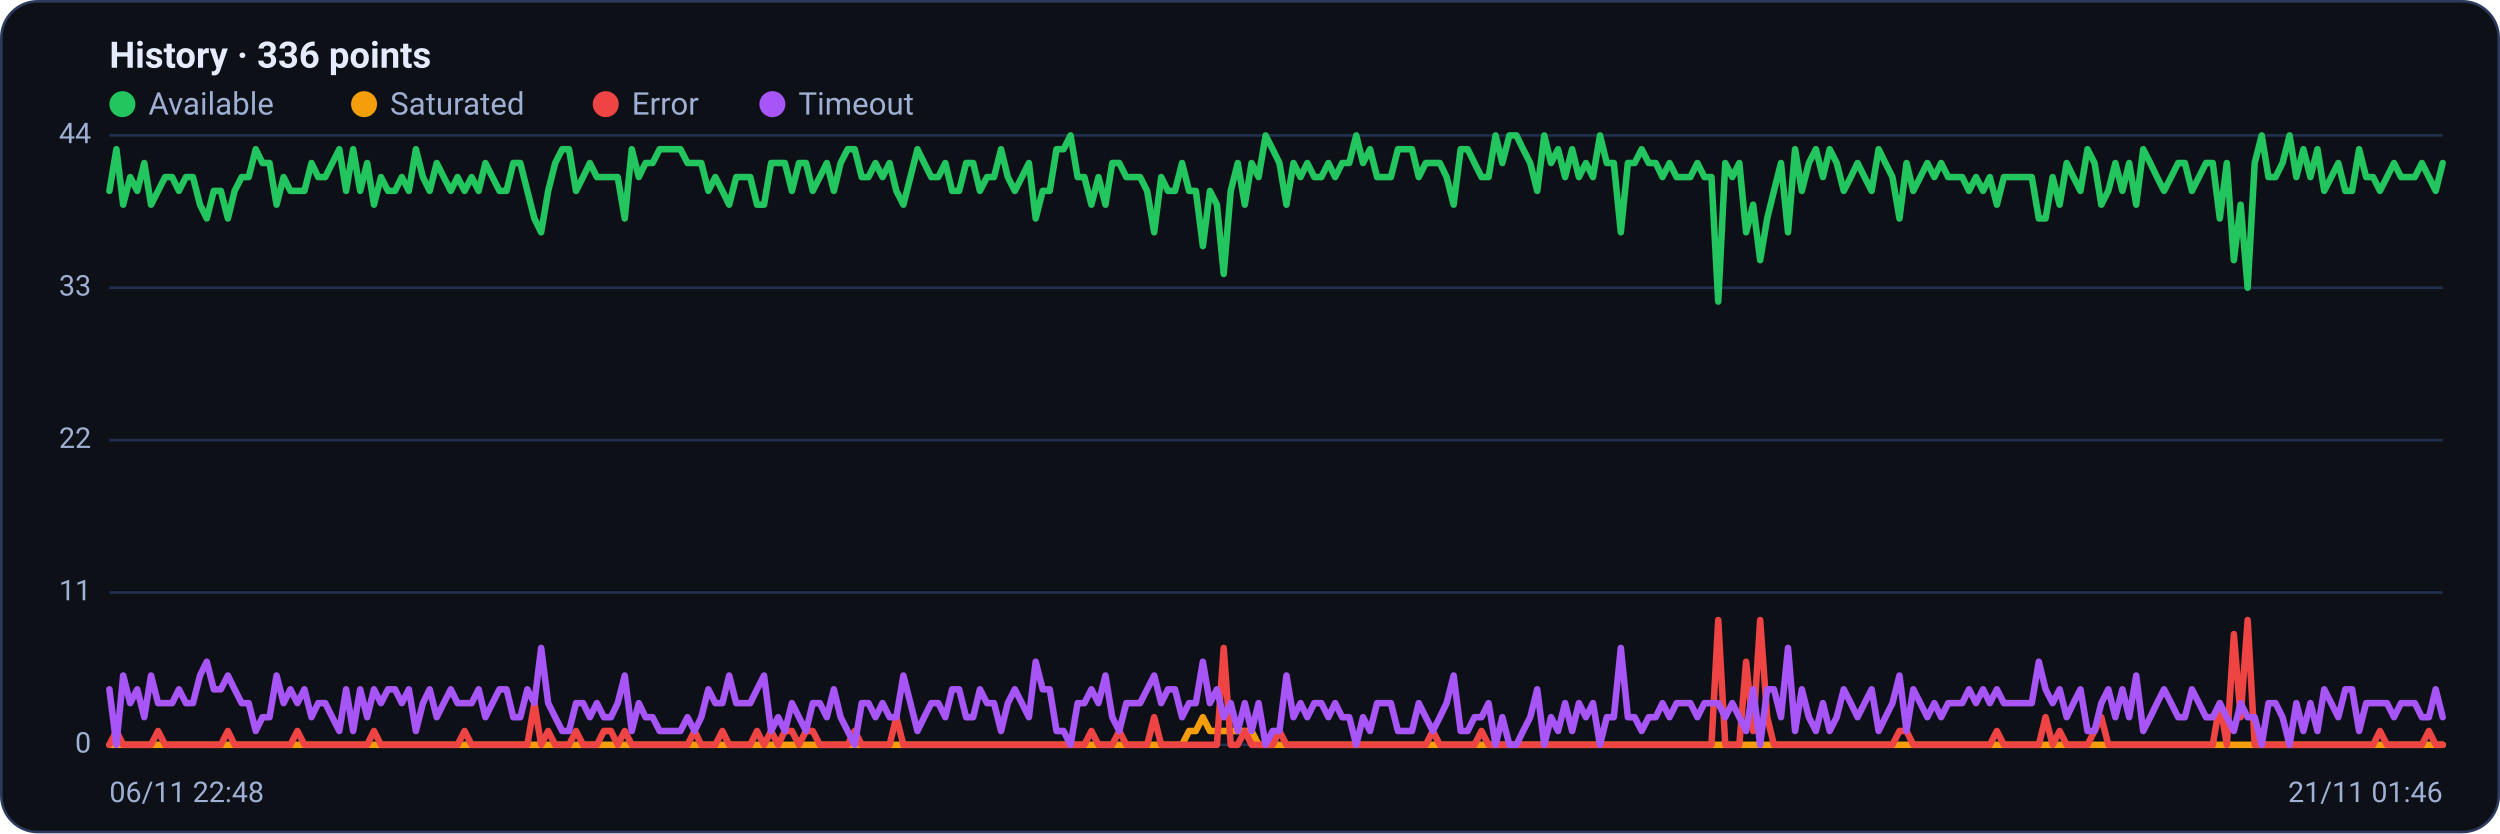
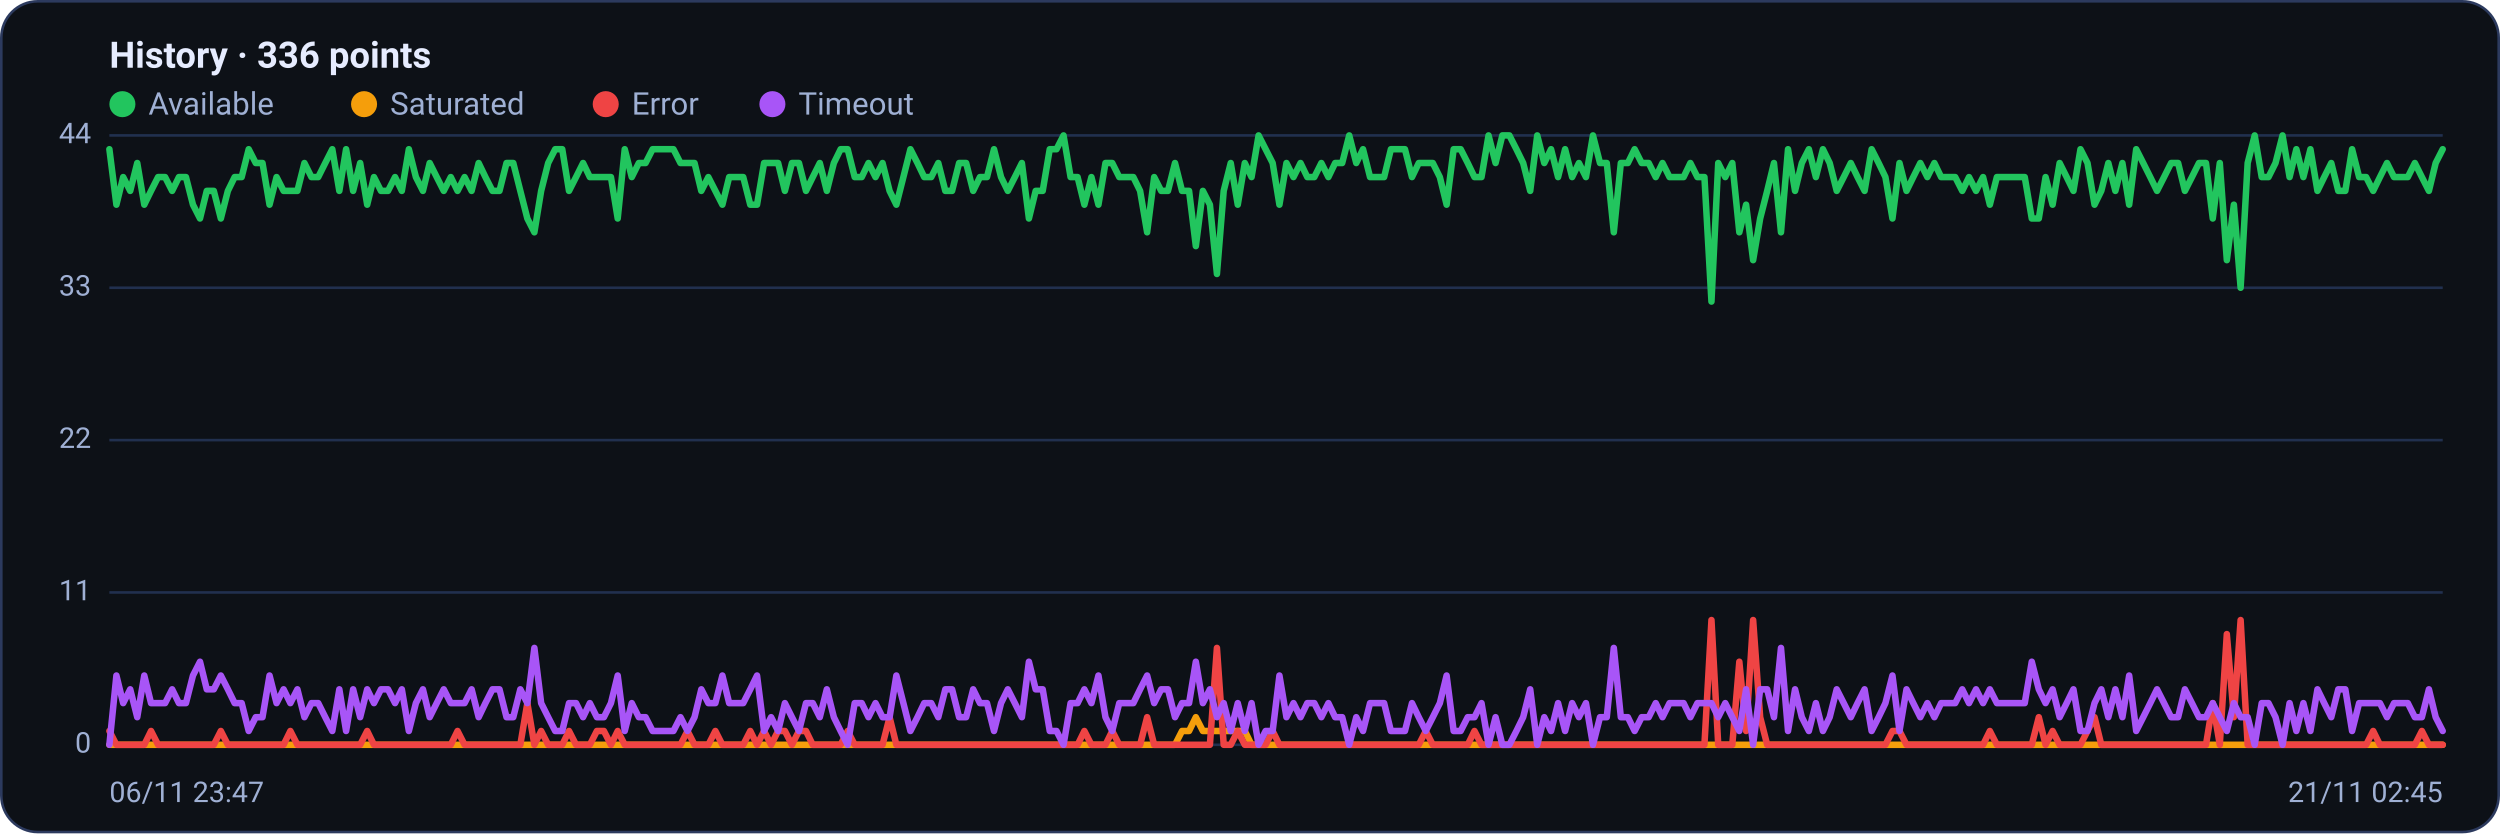
<svg xmlns="http://www.w3.org/2000/svg" viewBox="0 0 960 320" width="960" height="320" font-family="Segoe UI, system-ui, -apple-system, Roboto, Helvetica, Arial, sans-serif" role="img" aria-label="Availability history per region">
  <rect x="0.5" y="0.5" width="959" height="319" rx="14" fill="#0d1117" stroke="#2c3a5e" />
  <text x="42" y="26" font-size="14" font-weight="600" fill="#e6ecff">History · 336 points</text>
  <circle cx="47" cy="40" r="5" fill="#22c55e" />
  <text x="57" y="44" font-size="12" fill="#9fb0d4">Available</text>
  <circle cx="139.8" cy="40" r="5" fill="#f59e0b" />
  <text x="149.8" y="44" font-size="12" fill="#9fb0d4">Saturated</text>
  <circle cx="232.6" cy="40" r="5" fill="#ef4444" />
  <text x="242.6" y="44" font-size="12" fill="#9fb0d4">Error</text>
  <circle cx="296.6" cy="40" r="5" fill="#a855f7" />
  <text x="306.6" y="44" font-size="12" fill="#9fb0d4">Timeout</text>
  <line x1="42" y1="286.0" x2="938" y2="286.0" stroke="#21304f" stroke-width="1" />
  <text x="35" y="289.0" text-anchor="end" font-size="11" fill="#9fb0d4">0</text>
  <line x1="42" y1="227.5" x2="938" y2="227.5" stroke="#21304f" stroke-width="1" />
  <text x="35" y="230.5" text-anchor="end" font-size="11" fill="#9fb0d4">11</text>
  <line x1="42" y1="169.0" x2="938" y2="169.0" stroke="#21304f" stroke-width="1" />
  <text x="35" y="172.0" text-anchor="end" font-size="11" fill="#9fb0d4">22</text>
  <line x1="42" y1="110.5" x2="938" y2="110.5" stroke="#21304f" stroke-width="1" />
  <text x="35" y="113.5" text-anchor="end" font-size="11" fill="#9fb0d4">33</text>
  <line x1="42" y1="52.0" x2="938" y2="52.0" stroke="#21304f" stroke-width="1" />
  <text x="35" y="55.0" text-anchor="end" font-size="11" fill="#9fb0d4">44</text>
-   <polyline fill="none" stroke="#22c55e" stroke-width="2.5" stroke-linejoin="round" stroke-linecap="round" points="42.0,73.3 44.7,57.3 47.3,78.6 50.0,68.0 52.7,73.3 55.4,62.6 58.0,78.6 60.7,73.3 63.4,68.0 66.1,68.0 68.7,73.3 71.4,68.0 74.1,68.0 76.8,78.6 79.4,83.9 82.1,73.3 84.8,73.3 87.5,83.9 90.1,73.3 92.8,68.0 95.5,68.0 98.2,57.3 100.8,62.6 103.5,62.6 106.2,78.6 108.9,68.0 111.5,73.3 114.2,73.3 116.9,73.3 119.6,62.6 122.2,68.0 124.9,68.0 127.6,62.6 130.3,57.3 132.9,73.3 135.6,57.3 138.3,73.3 141.0,62.6 143.6,78.6 146.3,68.0 149.0,73.3 151.7,73.3 154.3,68.0 157.0,73.3 159.7,57.3 162.4,68.0 165.0,73.3 167.7,62.6 170.4,68.0 173.1,73.3 175.7,68.0 178.4,73.3 181.1,68.0 183.8,73.3 186.4,62.6 189.1,68.0 191.8,73.3 194.5,73.3 197.1,62.6 199.8,62.6 202.5,73.3 205.2,83.9 207.8,89.2 210.5,73.3 213.2,62.6 215.9,57.3 218.5,57.3 221.2,73.3 223.9,68.0 226.5,62.6 229.2,68.0 231.9,68.0 234.6,68.0 237.2,68.0 239.9,83.9 242.6,57.3 245.3,68.0 247.9,62.6 250.6,62.6 253.3,57.3 256.0,57.3 258.6,57.3 261.3,57.3 264.0,62.6 266.7,62.6 269.3,62.6 272.0,73.3 274.7,68.0 277.4,73.3 280.0,78.6 282.7,68.0 285.4,68.0 288.1,68.0 290.7,78.6 293.4,78.6 296.1,62.6 298.8,62.6 301.4,62.6 304.1,73.3 306.8,62.6 309.5,62.6 312.1,73.3 314.8,68.0 317.5,62.6 320.2,73.3 322.8,62.6 325.5,57.3 328.2,57.3 330.9,68.0 333.5,68.0 336.2,62.6 338.9,68.0 341.6,62.6 344.2,73.3 346.9,78.6 349.6,68.0 352.3,57.3 354.9,62.6 357.6,68.0 360.3,68.0 363.0,62.6 365.6,73.3 368.3,73.3 371.0,62.6 373.7,62.6 376.3,73.3 379.0,68.0 381.7,68.0 384.4,57.3 387.0,68.0 389.7,73.3 392.4,68.0 395.1,62.6 397.7,83.9 400.4,73.3 403.1,73.3 405.7,57.3 408.4,57.3 411.1,52.0 413.8,68.0 416.4,68.0 419.1,78.6 421.8,68.0 424.5,78.6 427.1,62.6 429.8,62.6 432.5,68.0 435.2,68.0 437.8,68.0 440.5,73.3 443.2,89.2 445.9,68.0 448.5,73.3 451.2,73.3 453.9,62.6 456.6,73.3 459.2,73.3 461.9,94.5 464.6,73.3 467.3,78.6 469.9,105.2 472.6,73.3 475.3,62.6 478.0,78.6 480.6,62.6 483.3,68.0 486.0,52.0 488.7,57.3 491.3,62.6 494.0,78.6 496.7,62.6 499.4,68.0 502.0,62.6 504.7,68.0 507.4,68.0 510.1,62.6 512.7,68.0 515.4,62.6 518.1,62.6 520.8,52.0 523.4,62.6 526.1,57.3 528.8,68.0 531.5,68.0 534.1,68.0 536.8,57.3 539.5,57.3 542.2,57.3 544.8,68.0 547.5,62.6 550.2,62.6 552.9,62.6 555.5,68.0 558.2,78.6 560.9,57.3 563.6,57.3 566.2,62.6 568.9,68.0 571.6,68.0 574.3,52.0 576.9,62.6 579.6,52.0 582.3,52.0 584.9,57.3 587.6,62.6 590.3,73.3 593.0,52.0 595.6,62.6 598.3,57.3 601.0,68.0 603.7,57.3 606.3,68.0 609.0,62.6 611.7,68.0 614.4,52.0 617.0,62.6 619.7,62.6 622.4,89.2 625.1,62.6 627.7,62.6 630.4,57.3 633.1,62.6 635.8,62.6 638.4,68.0 641.1,62.6 643.8,68.0 646.5,68.0 649.1,68.0 651.8,62.6 654.5,68.0 657.2,68.0 659.8,115.8 662.5,62.6 665.2,68.0 667.9,62.6 670.5,89.2 673.2,78.6 675.9,99.9 678.6,83.9 681.2,73.3 683.9,62.6 686.6,89.2 689.3,57.3 691.9,73.3 694.6,62.6 697.3,57.3 700.0,68.0 702.6,57.3 705.3,62.6 708.0,73.3 710.7,68.0 713.3,62.6 716.0,68.0 718.7,73.3 721.4,57.3 724.0,62.6 726.7,68.0 729.4,83.9 732.1,62.6 734.7,73.3 737.4,68.0 740.1,62.6 742.8,68.0 745.4,62.6 748.1,68.0 750.8,68.0 753.5,68.0 756.1,73.3 758.8,68.0 761.5,73.3 764.1,68.0 766.8,78.6 769.5,68.0 772.2,68.0 774.8,68.0 777.5,68.0 780.2,68.0 782.9,83.9 785.5,83.9 788.2,68.0 790.9,78.6 793.6,62.6 796.2,68.0 798.9,73.3 801.6,57.3 804.3,62.6 806.9,78.6 809.6,73.3 812.3,62.6 815.0,73.3 817.6,62.6 820.3,78.6 823.0,57.3 825.7,62.6 828.3,68.0 831.0,73.3 833.7,68.0 836.4,62.6 839.0,62.6 841.7,73.3 844.4,68.0 847.1,62.6 849.7,62.6 852.4,83.9 855.1,62.6 857.8,99.9 860.4,78.6 863.1,110.5 865.8,62.6 868.5,52.0 871.1,68.0 873.8,68.0 876.5,62.6 879.2,52.0 881.8,68.0 884.5,57.3 887.2,68.0 889.9,57.3 892.5,73.3 895.2,68.0 897.9,62.6 900.6,73.3 903.2,73.3 905.9,57.3 908.6,68.0 911.3,68.0 913.9,73.3 916.6,68.0 919.3,62.6 922.0,68.0 924.6,68.0 927.3,68.0 930.0,62.6 932.7,68.0 935.3,73.3 938.0,62.6" />
-   <polyline fill="none" stroke="#f59e0b" stroke-width="2.5" stroke-linejoin="round" stroke-linecap="round" points="42.0,286.0 44.7,286.0 47.3,286.0 50.0,286.0 52.7,286.0 55.4,286.0 58.0,286.0 60.7,286.0 63.4,286.0 66.1,286.0 68.7,286.0 71.4,286.0 74.1,286.0 76.8,286.0 79.4,286.0 82.1,286.0 84.8,286.0 87.5,286.0 90.1,286.0 92.8,286.0 95.5,286.0 98.2,286.0 100.8,286.0 103.5,286.0 106.2,286.0 108.9,286.0 111.5,286.0 114.2,286.0 116.9,286.0 119.6,286.0 122.2,286.0 124.9,286.0 127.6,286.0 130.3,286.0 132.9,286.0 135.6,286.0 138.3,286.0 141.0,286.0 143.6,286.0 146.3,286.0 149.0,286.0 151.7,286.0 154.3,286.0 157.0,286.0 159.7,286.0 162.4,286.0 165.0,286.0 167.7,286.0 170.4,286.0 173.1,286.0 175.7,286.0 178.4,286.0 181.1,286.0 183.8,286.0 186.4,286.0 189.1,286.0 191.8,286.0 194.5,286.0 197.1,286.0 199.8,286.0 202.5,286.0 205.2,286.0 207.8,286.0 210.5,286.0 213.2,286.0 215.9,286.0 218.5,286.0 221.2,286.0 223.9,286.0 226.5,286.0 229.2,286.0 231.9,286.0 234.6,286.0 237.2,286.0 239.9,286.0 242.6,286.0 245.3,286.0 247.9,286.0 250.6,286.0 253.3,286.0 256.0,286.0 258.6,286.0 261.3,286.0 264.0,286.0 266.7,286.0 269.3,286.0 272.0,286.0 274.7,286.0 277.4,286.0 280.0,286.0 282.7,286.0 285.4,286.0 288.1,286.0 290.7,286.0 293.4,286.0 296.1,286.0 298.8,286.0 301.4,286.0 304.1,286.0 306.8,286.0 309.5,286.0 312.1,286.0 314.8,286.0 317.5,286.0 320.2,286.0 322.8,286.0 325.5,286.0 328.2,286.0 330.9,286.0 333.5,286.0 336.2,286.0 338.9,286.0 341.6,286.0 344.2,286.0 346.9,286.0 349.6,286.0 352.3,286.0 354.9,286.0 357.6,286.0 360.3,286.0 363.0,286.0 365.6,286.0 368.3,286.0 371.0,286.0 373.7,286.0 376.3,286.0 379.0,286.0 381.7,286.0 384.4,286.0 387.0,286.0 389.7,286.0 392.4,286.0 395.1,286.0 397.7,286.0 400.4,286.0 403.1,286.0 405.7,286.0 408.4,286.0 411.1,286.0 413.8,286.0 416.4,286.0 419.1,286.0 421.8,286.0 424.5,286.0 427.1,286.0 429.8,286.0 432.5,286.0 435.2,286.0 437.8,286.0 440.5,286.0 443.2,286.0 445.9,286.0 448.5,286.0 451.2,286.0 453.9,286.0 456.6,280.7 459.2,280.7 461.9,275.4 464.6,280.7 467.3,280.7 469.9,280.7 472.6,280.7 475.3,280.7 478.0,280.7 480.6,280.7 483.3,286.0 486.0,286.0 488.7,286.0 491.3,286.0 494.0,286.0 496.7,286.0 499.4,286.0 502.0,286.0 504.7,286.0 507.4,286.0 510.1,286.0 512.7,286.0 515.4,286.0 518.1,286.0 520.8,286.0 523.4,286.0 526.1,286.0 528.8,286.0 531.5,286.0 534.1,286.0 536.8,286.0 539.5,286.0 542.2,286.0 544.8,286.0 547.5,286.0 550.2,286.0 552.9,286.0 555.5,286.0 558.2,286.0 560.9,286.0 563.6,286.0 566.2,286.0 568.9,286.0 571.6,286.0 574.3,286.0 576.9,286.0 579.6,286.0 582.3,286.0 584.9,286.0 587.6,286.0 590.3,286.0 593.0,286.0 595.6,286.0 598.3,286.0 601.0,286.0 603.7,286.0 606.3,286.0 609.0,286.0 611.7,286.0 614.4,286.0 617.0,286.0 619.7,286.0 622.4,286.0 625.1,286.0 627.7,286.0 630.4,286.0 633.1,286.0 635.8,286.0 638.4,286.0 641.1,286.0 643.8,286.0 646.5,286.0 649.1,286.0 651.8,286.0 654.5,286.0 657.2,286.0 659.8,286.0 662.5,286.0 665.2,286.0 667.9,286.0 670.5,286.0 673.2,286.0 675.9,286.0 678.6,286.0 681.2,286.0 683.9,286.0 686.6,286.0 689.3,286.0 691.9,286.0 694.6,286.0 697.3,286.0 700.0,286.0 702.6,286.0 705.3,286.0 708.0,286.0 710.7,286.0 713.3,286.0 716.0,286.0 718.7,286.0 721.4,286.0 724.0,286.0 726.7,286.0 729.4,286.0 732.1,286.0 734.7,286.0 737.4,286.0 740.1,286.0 742.8,286.0 745.4,286.0 748.1,286.0 750.8,286.0 753.5,286.0 756.1,286.0 758.8,286.0 761.5,286.0 764.1,286.0 766.8,286.0 769.5,286.0 772.2,286.0 774.8,286.0 777.5,286.0 780.2,286.0 782.9,286.0 785.5,286.0 788.2,286.0 790.9,286.0 793.6,286.0 796.2,286.0 798.9,286.0 801.6,286.0 804.3,286.0 806.9,286.0 809.6,286.0 812.3,286.0 815.0,286.0 817.6,286.0 820.3,286.0 823.0,286.0 825.7,286.0 828.3,286.0 831.0,286.0 833.7,286.0 836.4,286.0 839.0,286.0 841.7,286.0 844.4,286.0 847.1,286.0 849.7,286.0 852.4,286.0 855.1,286.0 857.8,286.0 860.4,286.0 863.1,286.0 865.8,286.0 868.5,286.0 871.1,286.0 873.8,286.0 876.5,286.0 879.2,286.0 881.8,286.0 884.5,286.0 887.2,286.0 889.9,286.0 892.5,286.0 895.2,286.0 897.9,286.0 900.6,286.0 903.2,286.0 905.9,286.0 908.6,286.0 911.3,286.0 913.9,286.0 916.6,286.0 919.3,286.0 922.0,286.0 924.6,286.0 927.3,286.0 930.0,286.0 932.7,286.0 935.3,286.0 938.0,286.0" />
-   <polyline fill="none" stroke="#ef4444" stroke-width="2.5" stroke-linejoin="round" stroke-linecap="round" points="42.0,286.0 44.7,280.7 47.3,286.0 50.0,286.0 52.7,286.0 55.4,286.0 58.0,286.0 60.7,280.7 63.4,286.0 66.1,286.0 68.7,286.0 71.4,286.0 74.1,286.0 76.8,286.0 79.4,286.0 82.1,286.0 84.8,286.0 87.5,280.7 90.1,286.0 92.8,286.0 95.5,286.0 98.2,286.0 100.8,286.0 103.5,286.0 106.2,286.0 108.9,286.0 111.5,286.0 114.2,280.7 116.9,286.0 119.6,286.0 122.2,286.0 124.9,286.0 127.6,286.0 130.3,286.0 132.9,286.0 135.6,286.0 138.3,286.0 141.0,286.0 143.6,280.7 146.3,286.0 149.0,286.0 151.7,286.0 154.3,286.0 157.0,286.0 159.7,286.0 162.4,286.0 165.0,286.0 167.7,286.0 170.4,286.0 173.1,286.0 175.7,286.0 178.4,280.7 181.1,286.0 183.8,286.0 186.4,286.0 189.1,286.0 191.8,286.0 194.5,286.0 197.1,286.0 199.8,286.0 202.5,286.0 205.2,270.0 207.8,286.0 210.5,280.7 213.2,286.0 215.9,286.0 218.5,286.0 221.2,280.7 223.9,286.0 226.5,286.0 229.2,286.0 231.9,280.7 234.6,280.7 237.2,286.0 239.9,280.7 242.6,286.0 245.3,286.0 247.9,286.0 250.6,286.0 253.3,286.0 256.0,286.0 258.6,286.0 261.3,286.0 264.0,286.0 266.7,280.7 269.3,286.0 272.0,286.0 274.7,286.0 277.4,280.7 280.0,286.0 282.7,286.0 285.4,286.0 288.1,286.0 290.7,280.7 293.4,286.0 296.1,280.7 298.8,286.0 301.4,280.7 304.1,280.7 306.8,286.0 309.5,280.7 312.1,280.7 314.8,286.0 317.5,286.0 320.2,286.0 322.8,286.0 325.5,286.0 328.2,280.7 330.9,286.0 333.5,286.0 336.2,286.0 338.9,286.0 341.6,286.0 344.2,275.4 346.9,286.0 349.6,286.0 352.3,286.0 354.9,286.0 357.6,286.0 360.3,286.0 363.0,286.0 365.6,286.0 368.3,286.0 371.0,286.0 373.7,286.0 376.3,286.0 379.0,286.0 381.7,286.0 384.4,286.0 387.0,286.0 389.7,286.0 392.4,286.0 395.1,286.0 397.7,286.0 400.4,286.0 403.1,286.0 405.7,286.0 408.4,286.0 411.1,286.0 413.8,286.0 416.4,286.0 419.1,280.7 421.8,286.0 424.5,286.0 427.1,286.0 429.8,280.7 432.5,286.0 435.2,286.0 437.8,286.0 440.5,286.0 443.2,275.4 445.9,286.0 448.5,286.0 451.2,286.0 453.9,286.0 456.6,286.0 459.2,286.0 461.9,286.0 464.6,286.0 467.3,286.0 469.9,248.8 472.6,286.0 475.3,286.0 478.0,280.7 480.6,286.0 483.3,286.0 486.0,286.0 488.7,286.0 491.3,280.7 494.0,286.0 496.7,286.0 499.4,286.0 502.0,286.0 504.7,286.0 507.4,286.0 510.1,286.0 512.7,286.0 515.4,286.0 518.1,286.0 520.8,286.0 523.4,286.0 526.1,286.0 528.8,286.0 531.5,286.0 534.1,286.0 536.8,286.0 539.5,286.0 542.2,286.0 544.8,286.0 547.5,286.0 550.2,280.7 552.9,286.0 555.5,286.0 558.2,286.0 560.9,286.0 563.6,286.0 566.2,286.0 568.9,280.7 571.6,286.0 574.3,286.0 576.9,286.0 579.6,286.0 582.3,286.0 584.9,286.0 587.6,286.0 590.3,286.0 593.0,286.0 595.6,286.0 598.3,286.0 601.0,286.0 603.7,286.0 606.3,286.0 609.0,286.0 611.7,286.0 614.4,286.0 617.0,286.0 619.7,286.0 622.4,286.0 625.1,286.0 627.7,286.0 630.4,286.0 633.1,286.0 635.8,286.0 638.4,286.0 641.1,286.0 643.8,286.0 646.5,286.0 649.1,286.0 651.8,286.0 654.5,286.0 657.2,286.0 659.8,238.1 662.5,286.0 665.2,286.0 667.9,286.0 670.5,254.1 673.2,280.7 675.9,238.1 678.6,275.4 681.2,286.0 683.9,286.0 686.6,286.0 689.3,286.0 691.9,286.0 694.6,286.0 697.3,286.0 700.0,286.0 702.6,286.0 705.3,286.0 708.0,286.0 710.7,286.0 713.3,286.0 716.0,286.0 718.7,286.0 721.4,286.0 724.0,286.0 726.7,286.0 729.4,280.7 732.1,280.7 734.7,286.0 737.4,286.0 740.1,286.0 742.8,286.0 745.4,286.0 748.1,286.0 750.8,286.0 753.5,286.0 756.1,286.0 758.8,286.0 761.5,286.0 764.1,286.0 766.8,280.7 769.5,286.0 772.2,286.0 774.8,286.0 777.5,286.0 780.2,286.0 782.9,286.0 785.5,275.4 788.2,286.0 790.9,280.7 793.6,286.0 796.2,286.0 798.9,286.0 801.6,286.0 804.3,280.7 806.9,275.4 809.6,286.0 812.3,286.0 815.0,286.0 817.6,286.0 820.3,286.0 823.0,286.0 825.7,286.0 828.3,286.0 831.0,286.0 833.7,286.0 836.4,286.0 839.0,286.0 841.7,286.0 844.4,286.0 847.1,286.0 849.7,286.0 852.4,270.0 855.1,286.0 857.8,243.5 860.4,275.4 863.1,238.1 865.8,286.0 868.5,286.0 871.1,286.0 873.8,286.0 876.5,286.0 879.2,286.0 881.8,286.0 884.5,286.0 887.2,286.0 889.9,286.0 892.5,286.0 895.2,286.0 897.9,286.0 900.6,286.0 903.2,286.0 905.9,286.0 908.6,286.0 911.3,286.0 913.9,280.7 916.6,286.0 919.3,286.0 922.0,286.0 924.6,286.0 927.3,286.0 930.0,286.0 932.7,280.7 935.3,286.0 938.0,286.0" />
-   <polyline fill="none" stroke="#a855f7" stroke-width="2.5" stroke-linejoin="round" stroke-linecap="round" points="42.0,264.7 44.7,286.0 47.3,259.4 50.0,270.0 52.7,264.7 55.4,275.4 58.0,259.4 60.7,270.0 63.4,270.0 66.1,270.0 68.7,264.7 71.4,270.0 74.1,270.0 76.8,259.4 79.4,254.1 82.1,264.7 84.8,264.7 87.5,259.4 90.1,264.7 92.8,270.0 95.5,270.0 98.2,280.7 100.8,275.4 103.5,275.4 106.2,259.4 108.9,270.0 111.5,264.7 114.2,270.0 116.9,264.7 119.6,275.4 122.2,270.0 124.9,270.0 127.6,275.4 130.3,280.7 132.9,264.7 135.6,280.7 138.3,264.7 141.0,275.4 143.6,264.7 146.3,270.0 149.0,264.7 151.7,264.7 154.3,270.0 157.0,264.7 159.7,280.7 162.4,270.0 165.0,264.7 167.7,275.4 170.4,270.0 173.1,264.7 175.7,270.0 178.4,270.0 181.1,270.0 183.8,264.7 186.4,275.4 189.1,270.0 191.8,264.7 194.5,264.7 197.1,275.4 199.8,275.4 202.5,264.7 205.2,270.0 207.8,248.8 210.5,270.0 213.2,275.4 215.9,280.7 218.5,280.7 221.2,270.0 223.9,270.0 226.5,275.4 229.2,270.0 231.9,275.4 234.6,275.4 237.2,270.0 239.9,259.4 242.6,280.7 245.3,270.0 247.9,275.4 250.6,275.4 253.3,280.7 256.0,280.7 258.6,280.7 261.3,280.7 264.0,275.4 266.7,280.7 269.3,275.4 272.0,264.7 274.7,270.0 277.4,270.0 280.0,259.4 282.7,270.0 285.4,270.0 288.1,270.0 290.7,264.7 293.4,259.4 296.1,280.7 298.8,275.4 301.4,280.7 304.1,270.0 306.8,275.4 309.5,280.7 312.1,270.0 314.8,270.0 317.5,275.4 320.2,264.7 322.8,275.4 325.5,280.7 328.2,286.0 330.9,270.0 333.5,270.0 336.2,275.4 338.9,270.0 341.6,275.4 344.2,275.4 346.9,259.4 349.6,270.0 352.3,280.7 354.9,275.4 357.6,270.0 360.3,270.0 363.0,275.4 365.6,264.7 368.3,264.7 371.0,275.4 373.7,275.4 376.3,264.7 379.0,270.0 381.7,270.0 384.4,280.7 387.0,270.0 389.7,264.7 392.4,270.0 395.1,275.4 397.7,254.1 400.4,264.7 403.1,264.7 405.7,280.7 408.4,280.7 411.1,286.0 413.8,270.0 416.4,270.0 419.1,264.7 421.8,270.0 424.5,259.4 427.1,275.4 429.8,280.7 432.5,270.0 435.2,270.0 437.8,270.0 440.5,264.7 443.2,259.4 445.9,270.0 448.5,264.7 451.2,264.7 453.9,275.4 456.6,270.0 459.2,270.0 461.9,254.1 464.6,270.0 467.3,264.7 469.9,275.4 472.6,270.0 475.3,280.7 478.0,270.0 480.6,280.7 483.3,270.0 486.0,286.0 488.7,280.7 491.3,280.7 494.0,259.4 496.7,275.4 499.4,270.0 502.0,275.4 504.7,270.0 507.4,270.0 510.1,275.4 512.7,270.0 515.4,275.4 518.1,275.4 520.8,286.0 523.4,275.4 526.1,280.7 528.8,270.0 531.5,270.0 534.1,270.0 536.8,280.7 539.5,280.7 542.2,280.7 544.8,270.0 547.5,275.4 550.2,280.7 552.9,275.4 555.5,270.0 558.2,259.4 560.9,280.7 563.6,280.7 566.2,275.4 568.9,275.4 571.6,270.0 574.3,286.0 576.9,275.4 579.6,286.0 582.3,286.0 584.9,280.7 587.6,275.4 590.3,264.7 593.0,286.0 595.6,275.4 598.3,280.7 601.0,270.0 603.7,280.7 606.3,270.0 609.0,275.4 611.7,270.0 614.4,286.0 617.0,275.4 619.7,275.4 622.4,248.8 625.1,275.4 627.7,275.4 630.4,280.7 633.1,275.4 635.8,275.4 638.4,270.0 641.1,275.4 643.8,270.0 646.5,270.0 649.1,270.0 651.8,275.4 654.5,270.0 657.2,270.0 659.8,270.0 662.5,275.4 665.2,270.0 667.9,275.4 670.5,280.7 673.2,264.7 675.9,286.0 678.6,264.7 681.2,264.7 683.9,275.4 686.6,248.8 689.3,280.7 691.9,264.7 694.6,275.4 697.3,280.7 700.0,270.0 702.6,280.7 705.3,275.4 708.0,264.7 710.7,270.0 713.3,275.4 716.0,270.0 718.7,264.7 721.4,280.7 724.0,275.4 726.7,270.0 729.4,259.4 732.1,280.7 734.7,264.7 737.4,270.0 740.1,275.4 742.8,270.0 745.4,275.4 748.1,270.0 750.8,270.0 753.5,270.0 756.1,264.7 758.8,270.0 761.5,264.7 764.1,270.0 766.8,264.7 769.5,270.0 772.2,270.0 774.8,270.0 777.5,270.0 780.2,270.0 782.9,254.1 785.5,264.7 788.2,270.0 790.9,264.7 793.6,275.4 796.2,270.0 798.9,264.7 801.6,280.7 804.3,280.7 806.9,270.0 809.6,264.7 812.3,275.4 815.0,264.7 817.6,275.4 820.3,259.4 823.0,280.7 825.7,275.4 828.3,270.0 831.0,264.7 833.7,270.0 836.4,275.4 839.0,275.4 841.7,264.7 844.4,270.0 847.1,275.4 849.7,275.4 852.4,270.0 855.1,275.4 857.8,280.7 860.4,270.0 863.1,275.4 865.8,275.4 868.5,286.0 871.1,270.0 873.8,270.0 876.5,275.4 879.2,286.0 881.8,270.0 884.5,280.7 887.2,270.0 889.9,280.7 892.5,264.7 895.2,270.0 897.9,275.4 900.6,264.7 903.2,264.7 905.9,280.7 908.6,270.0 911.3,270.0 913.9,270.0 916.6,270.0 919.3,275.4 922.0,270.0 924.6,270.0 927.3,270.0 930.0,275.4 932.7,275.4 935.3,264.7 938.0,275.4" />
-   <text x="42" y="308" font-size="11" fill="#9fb0d4">06/11 22:48</text>
-   <text x="938" y="308" text-anchor="end" font-size="11" fill="#9fb0d4">21/11 01:46</text>
+   <polyline fill="none" stroke="#22c55e" stroke-width="2.5" stroke-linejoin="round" stroke-linecap="round" points="42.0,57.3 44.7,78.6 47.3,68.0 50.0,73.3 52.7,62.6 55.4,78.6 58.0,73.3 60.7,68.0 63.4,68.0 66.1,73.3 68.7,68.0 71.4,68.0 74.1,78.6 76.8,83.9 79.4,73.3 82.1,73.3 84.8,83.9 87.5,73.3 90.1,68.0 92.8,68.0 95.5,57.3 98.2,62.6 100.8,62.6 103.5,78.6 106.2,68.0 108.9,73.3 111.5,73.3 114.2,73.3 116.9,62.6 119.6,68.0 122.2,68.0 124.9,62.6 127.6,57.3 130.3,73.3 132.9,57.3 135.6,73.3 138.3,62.6 141.0,78.6 143.6,68.0 146.3,73.3 149.0,73.3 151.7,68.0 154.3,73.3 157.0,57.3 159.7,68.0 162.4,73.3 165.0,62.6 167.7,68.0 170.4,73.3 173.1,68.0 175.7,73.3 178.4,68.0 181.1,73.3 183.8,62.6 186.4,68.0 189.1,73.3 191.8,73.3 194.5,62.6 197.1,62.6 199.8,73.3 202.5,83.9 205.2,89.2 207.8,73.3 210.5,62.6 213.2,57.3 215.9,57.3 218.5,73.3 221.2,68.0 223.9,62.6 226.5,68.0 229.2,68.0 231.9,68.0 234.6,68.0 237.2,83.9 239.9,57.3 242.6,68.0 245.3,62.6 247.9,62.6 250.6,57.3 253.3,57.3 256.0,57.3 258.6,57.3 261.3,62.6 264.0,62.6 266.7,62.6 269.3,73.3 272.0,68.0 274.7,73.3 277.4,78.6 280.0,68.0 282.7,68.0 285.4,68.0 288.1,78.6 290.7,78.6 293.4,62.6 296.1,62.6 298.8,62.6 301.4,73.3 304.1,62.6 306.8,62.6 309.5,73.3 312.1,68.0 314.8,62.6 317.5,73.3 320.2,62.6 322.8,57.3 325.5,57.3 328.2,68.0 330.9,68.0 333.5,62.6 336.2,68.0 338.9,62.6 341.6,73.3 344.2,78.6 346.9,68.0 349.6,57.3 352.3,62.6 354.9,68.0 357.6,68.0 360.3,62.6 363.0,73.3 365.6,73.3 368.3,62.6 371.0,62.6 373.7,73.3 376.3,68.0 379.0,68.0 381.7,57.3 384.4,68.0 387.0,73.3 389.7,68.0 392.4,62.6 395.1,83.9 397.7,73.3 400.4,73.3 403.1,57.3 405.7,57.3 408.4,52.0 411.1,68.0 413.8,68.0 416.4,78.6 419.1,68.0 421.8,78.6 424.5,62.6 427.1,62.6 429.8,68.0 432.5,68.0 435.2,68.0 437.8,73.3 440.5,89.2 443.2,68.0 445.9,73.3 448.5,73.3 451.2,62.6 453.9,73.3 456.6,73.3 459.2,94.5 461.9,73.3 464.6,78.6 467.3,105.2 469.9,73.3 472.6,62.6 475.3,78.6 478.0,62.6 480.6,68.0 483.3,52.0 486.0,57.3 488.7,62.6 491.3,78.6 494.0,62.6 496.7,68.0 499.4,62.6 502.0,68.0 504.7,68.0 507.4,62.6 510.1,68.0 512.7,62.6 515.4,62.6 518.1,52.0 520.8,62.6 523.4,57.3 526.1,68.0 528.8,68.0 531.5,68.0 534.1,57.3 536.8,57.3 539.5,57.3 542.2,68.0 544.8,62.6 547.5,62.6 550.2,62.6 552.9,68.0 555.5,78.6 558.2,57.3 560.9,57.3 563.6,62.6 566.2,68.0 568.9,68.0 571.6,52.0 574.3,62.6 576.9,52.0 579.6,52.0 582.3,57.3 584.9,62.6 587.6,73.3 590.3,52.0 593.0,62.6 595.6,57.3 598.3,68.0 601.0,57.3 603.7,68.0 606.3,62.6 609.0,68.0 611.7,52.0 614.4,62.6 617.0,62.6 619.7,89.2 622.4,62.6 625.1,62.6 627.7,57.3 630.4,62.6 633.1,62.6 635.8,68.0 638.4,62.6 641.1,68.0 643.8,68.0 646.5,68.0 649.1,62.6 651.8,68.0 654.5,68.0 657.2,115.8 659.8,62.6 662.5,68.0 665.2,62.6 667.9,89.2 670.5,78.6 673.2,99.9 675.9,83.9 678.6,73.3 681.2,62.6 683.9,89.2 686.6,57.3 689.3,73.3 691.9,62.6 694.6,57.3 697.3,68.0 700.0,57.3 702.6,62.6 705.3,73.3 708.0,68.0 710.7,62.6 713.3,68.0 716.0,73.3 718.7,57.3 721.4,62.6 724.0,68.0 726.7,83.9 729.4,62.6 732.1,73.3 734.7,68.0 737.4,62.6 740.1,68.0 742.8,62.6 745.4,68.0 748.1,68.0 750.8,68.0 753.5,73.3 756.1,68.0 758.8,73.3 761.5,68.0 764.1,78.6 766.8,68.0 769.5,68.0 772.2,68.0 774.8,68.0 777.5,68.0 780.2,83.9 782.9,83.9 785.5,68.0 788.2,78.6 790.9,62.6 793.6,68.0 796.2,73.3 798.9,57.3 801.6,62.6 804.3,78.6 806.9,73.3 809.6,62.6 812.3,73.3 815.0,62.6 817.6,78.6 820.3,57.3 823.0,62.6 825.7,68.0 828.3,73.3 831.0,68.0 833.7,62.6 836.4,62.6 839.0,73.3 841.7,68.0 844.4,62.6 847.1,62.6 849.7,83.9 852.4,62.6 855.1,99.9 857.8,78.6 860.4,110.5 863.1,62.6 865.8,52.0 868.5,68.0 871.1,68.0 873.8,62.6 876.5,52.0 879.2,68.0 881.8,57.3 884.5,68.0 887.2,57.3 889.9,73.3 892.5,68.0 895.2,62.6 897.9,73.3 900.6,73.3 903.2,57.3 905.9,68.0 908.6,68.0 911.3,73.3 913.9,68.0 916.6,62.6 919.3,68.0 922.0,68.0 924.6,68.0 927.3,62.6 930.0,68.0 932.7,73.3 935.3,62.6 938.0,57.3" />
+   <polyline fill="none" stroke="#f59e0b" stroke-width="2.5" stroke-linejoin="round" stroke-linecap="round" points="42.0,286.0 44.7,286.0 47.3,286.0 50.0,286.0 52.7,286.0 55.4,286.0 58.0,286.0 60.7,286.0 63.4,286.0 66.1,286.0 68.7,286.0 71.4,286.0 74.1,286.0 76.8,286.0 79.4,286.0 82.1,286.0 84.8,286.0 87.5,286.0 90.1,286.0 92.8,286.0 95.5,286.0 98.2,286.0 100.8,286.0 103.5,286.0 106.2,286.0 108.9,286.0 111.5,286.0 114.2,286.0 116.9,286.0 119.6,286.0 122.2,286.0 124.9,286.0 127.6,286.0 130.3,286.0 132.9,286.0 135.6,286.0 138.3,286.0 141.0,286.0 143.6,286.0 146.3,286.0 149.0,286.0 151.7,286.0 154.3,286.0 157.0,286.0 159.7,286.0 162.4,286.0 165.0,286.0 167.7,286.0 170.4,286.0 173.1,286.0 175.7,286.0 178.4,286.0 181.1,286.0 183.8,286.0 186.4,286.0 189.1,286.0 191.8,286.0 194.5,286.0 197.1,286.0 199.8,286.0 202.5,286.0 205.2,286.0 207.8,286.0 210.5,286.0 213.2,286.0 215.9,286.0 218.5,286.0 221.2,286.0 223.9,286.0 226.5,286.0 229.2,286.0 231.9,286.0 234.6,286.0 237.2,286.0 239.9,286.0 242.6,286.0 245.3,286.0 247.9,286.0 250.6,286.0 253.3,286.0 256.0,286.0 258.6,286.0 261.3,286.0 264.0,286.0 266.7,286.0 269.3,286.0 272.0,286.0 274.7,286.0 277.4,286.0 280.0,286.0 282.7,286.0 285.4,286.0 288.1,286.0 290.7,286.0 293.4,286.0 296.1,286.0 298.8,286.0 301.4,286.0 304.1,286.0 306.8,286.0 309.5,286.0 312.1,286.0 314.8,286.0 317.5,286.0 320.2,286.0 322.8,286.0 325.5,286.0 328.2,286.0 330.9,286.0 333.5,286.0 336.2,286.0 338.9,286.0 341.6,286.0 344.2,286.0 346.9,286.0 349.6,286.0 352.3,286.0 354.9,286.0 357.6,286.0 360.3,286.0 363.0,286.0 365.6,286.0 368.3,286.0 371.0,286.0 373.7,286.0 376.3,286.0 379.0,286.0 381.7,286.0 384.4,286.0 387.0,286.0 389.7,286.0 392.4,286.0 395.1,286.0 397.7,286.0 400.4,286.0 403.1,286.0 405.7,286.0 408.4,286.0 411.1,286.0 413.8,286.0 416.4,286.0 419.1,286.0 421.8,286.0 424.5,286.0 427.1,286.0 429.8,286.0 432.5,286.0 435.2,286.0 437.8,286.0 440.5,286.0 443.2,286.0 445.9,286.0 448.5,286.0 451.2,286.0 453.9,280.7 456.6,280.7 459.2,275.4 461.9,280.7 464.6,280.7 467.3,280.7 469.9,280.7 472.6,280.7 475.3,280.7 478.0,280.7 480.6,286.0 483.3,286.0 486.0,286.0 488.7,286.0 491.3,286.0 494.0,286.0 496.7,286.0 499.4,286.0 502.0,286.0 504.7,286.0 507.4,286.0 510.1,286.0 512.7,286.0 515.4,286.0 518.1,286.0 520.8,286.0 523.4,286.0 526.1,286.0 528.8,286.0 531.5,286.0 534.1,286.0 536.8,286.0 539.5,286.0 542.2,286.0 544.8,286.0 547.5,286.0 550.2,286.0 552.9,286.0 555.5,286.0 558.2,286.0 560.9,286.0 563.6,286.0 566.2,286.0 568.9,286.0 571.6,286.0 574.3,286.0 576.9,286.0 579.6,286.0 582.3,286.0 584.9,286.0 587.6,286.0 590.3,286.0 593.0,286.0 595.6,286.0 598.3,286.0 601.0,286.0 603.7,286.0 606.3,286.0 609.0,286.0 611.7,286.0 614.4,286.0 617.0,286.0 619.7,286.0 622.4,286.0 625.1,286.0 627.7,286.0 630.4,286.0 633.1,286.0 635.8,286.0 638.4,286.0 641.1,286.0 643.8,286.0 646.5,286.0 649.1,286.0 651.8,286.0 654.5,286.0 657.2,286.0 659.8,286.0 662.5,286.0 665.2,286.0 667.9,286.0 670.5,286.0 673.2,286.0 675.9,286.0 678.6,286.0 681.2,286.0 683.9,286.0 686.6,286.0 689.3,286.0 691.9,286.0 694.6,286.0 697.3,286.0 700.0,286.0 702.6,286.0 705.3,286.0 708.0,286.0 710.7,286.0 713.3,286.0 716.0,286.0 718.7,286.0 721.4,286.0 724.0,286.0 726.7,286.0 729.4,286.0 732.1,286.0 734.7,286.0 737.4,286.0 740.1,286.0 742.8,286.0 745.4,286.0 748.1,286.0 750.8,286.0 753.5,286.0 756.1,286.0 758.8,286.0 761.5,286.0 764.1,286.0 766.8,286.0 769.5,286.0 772.2,286.0 774.8,286.0 777.5,286.0 780.2,286.0 782.9,286.0 785.5,286.0 788.2,286.0 790.9,286.0 793.6,286.0 796.2,286.0 798.9,286.0 801.6,286.0 804.3,286.0 806.9,286.0 809.6,286.0 812.3,286.0 815.0,286.0 817.6,286.0 820.3,286.0 823.0,286.0 825.7,286.0 828.3,286.0 831.0,286.0 833.7,286.0 836.4,286.0 839.0,286.0 841.7,286.0 844.4,286.0 847.1,286.0 849.7,286.0 852.4,286.0 855.1,286.0 857.8,286.0 860.4,286.0 863.1,286.0 865.8,286.0 868.5,286.0 871.1,286.0 873.8,286.0 876.5,286.0 879.2,286.0 881.8,286.0 884.5,286.0 887.2,286.0 889.9,286.0 892.5,286.0 895.2,286.0 897.9,286.0 900.6,286.0 903.2,286.0 905.9,286.0 908.6,286.0 911.3,286.0 913.9,286.0 916.6,286.0 919.3,286.0 922.0,286.0 924.6,286.0 927.3,286.0 930.0,286.0 932.7,286.0 935.3,286.0 938.0,286.0" />
+   <polyline fill="none" stroke="#ef4444" stroke-width="2.5" stroke-linejoin="round" stroke-linecap="round" points="42.0,280.7 44.7,286.0 47.3,286.0 50.0,286.0 52.7,286.0 55.4,286.0 58.0,280.7 60.7,286.0 63.4,286.0 66.1,286.0 68.7,286.0 71.4,286.0 74.1,286.0 76.8,286.0 79.4,286.0 82.1,286.0 84.8,280.7 87.5,286.0 90.1,286.0 92.8,286.0 95.5,286.0 98.2,286.0 100.8,286.0 103.5,286.0 106.2,286.0 108.9,286.0 111.5,280.7 114.2,286.0 116.9,286.0 119.6,286.0 122.2,286.0 124.9,286.0 127.6,286.0 130.3,286.0 132.9,286.0 135.6,286.0 138.3,286.0 141.0,280.7 143.6,286.0 146.3,286.0 149.0,286.0 151.7,286.0 154.3,286.0 157.0,286.0 159.7,286.0 162.4,286.0 165.0,286.0 167.7,286.0 170.4,286.0 173.1,286.0 175.7,280.7 178.4,286.0 181.1,286.0 183.8,286.0 186.4,286.0 189.1,286.0 191.8,286.0 194.5,286.0 197.1,286.0 199.8,286.0 202.5,270.0 205.2,286.0 207.8,280.7 210.5,286.0 213.2,286.0 215.9,286.0 218.5,280.7 221.2,286.0 223.9,286.0 226.5,286.0 229.2,280.7 231.9,280.7 234.6,286.0 237.2,280.7 239.9,286.0 242.6,286.0 245.3,286.0 247.9,286.0 250.6,286.0 253.3,286.0 256.0,286.0 258.6,286.0 261.3,286.0 264.0,280.7 266.7,286.0 269.3,286.0 272.0,286.0 274.7,280.7 277.4,286.0 280.0,286.0 282.7,286.0 285.4,286.0 288.1,280.7 290.7,286.0 293.4,280.7 296.1,286.0 298.8,280.7 301.4,280.7 304.1,286.0 306.8,280.7 309.5,280.7 312.1,286.0 314.8,286.0 317.5,286.0 320.2,286.0 322.8,286.0 325.5,280.7 328.2,286.0 330.9,286.0 333.5,286.0 336.2,286.0 338.9,286.0 341.6,275.4 344.2,286.0 346.9,286.0 349.6,286.0 352.3,286.0 354.9,286.0 357.6,286.0 360.3,286.0 363.0,286.0 365.6,286.0 368.3,286.0 371.0,286.0 373.7,286.0 376.3,286.0 379.0,286.0 381.7,286.0 384.4,286.0 387.0,286.0 389.7,286.0 392.4,286.0 395.1,286.0 397.7,286.0 400.4,286.0 403.1,286.0 405.7,286.0 408.4,286.0 411.1,286.0 413.8,286.0 416.4,280.7 419.1,286.0 421.8,286.0 424.5,286.0 427.1,280.7 429.8,286.0 432.5,286.0 435.2,286.0 437.8,286.0 440.5,275.4 443.2,286.0 445.9,286.0 448.5,286.0 451.2,286.0 453.9,286.0 456.6,286.0 459.2,286.0 461.9,286.0 464.6,286.0 467.3,248.8 469.9,286.0 472.6,286.0 475.3,280.7 478.0,286.0 480.6,286.0 483.3,286.0 486.0,286.0 488.7,280.7 491.3,286.0 494.0,286.0 496.7,286.0 499.4,286.0 502.0,286.0 504.7,286.0 507.4,286.0 510.1,286.0 512.7,286.0 515.4,286.0 518.1,286.0 520.8,286.0 523.4,286.0 526.1,286.0 528.8,286.0 531.5,286.0 534.1,286.0 536.8,286.0 539.5,286.0 542.2,286.0 544.8,286.0 547.5,280.7 550.2,286.0 552.9,286.0 555.5,286.0 558.2,286.0 560.9,286.0 563.6,286.0 566.2,280.7 568.9,286.0 571.6,286.0 574.3,286.0 576.9,286.0 579.6,286.0 582.3,286.0 584.9,286.0 587.6,286.0 590.3,286.0 593.0,286.0 595.6,286.0 598.3,286.0 601.0,286.0 603.7,286.0 606.3,286.0 609.0,286.0 611.7,286.0 614.4,286.0 617.0,286.0 619.7,286.0 622.4,286.0 625.1,286.0 627.7,286.0 630.4,286.0 633.1,286.0 635.8,286.0 638.4,286.0 641.1,286.0 643.8,286.0 646.5,286.0 649.1,286.0 651.8,286.0 654.5,286.0 657.2,238.1 659.8,286.0 662.5,286.0 665.2,286.0 667.9,254.1 670.5,280.7 673.2,238.1 675.9,275.4 678.6,286.0 681.2,286.0 683.9,286.0 686.6,286.0 689.3,286.0 691.9,286.0 694.6,286.0 697.3,286.0 700.0,286.0 702.6,286.0 705.3,286.0 708.0,286.0 710.7,286.0 713.3,286.0 716.0,286.0 718.7,286.0 721.4,286.0 724.0,286.0 726.7,280.7 729.4,280.7 732.1,286.0 734.7,286.0 737.4,286.0 740.1,286.0 742.8,286.0 745.4,286.0 748.1,286.0 750.8,286.0 753.5,286.0 756.1,286.0 758.8,286.0 761.5,286.0 764.1,280.7 766.8,286.0 769.5,286.0 772.2,286.0 774.8,286.0 777.5,286.0 780.2,286.0 782.9,275.4 785.5,286.0 788.2,280.7 790.9,286.0 793.6,286.0 796.2,286.0 798.9,286.0 801.6,280.7 804.3,275.4 806.9,286.0 809.6,286.0 812.3,286.0 815.0,286.0 817.6,286.0 820.3,286.0 823.0,286.0 825.7,286.0 828.3,286.0 831.0,286.0 833.7,286.0 836.4,286.0 839.0,286.0 841.7,286.0 844.4,286.0 847.1,286.0 849.7,270.0 852.4,286.0 855.1,243.5 857.8,275.4 860.4,238.1 863.1,286.0 865.8,286.0 868.5,286.0 871.1,286.0 873.8,286.0 876.5,286.0 879.2,286.0 881.8,286.0 884.5,286.0 887.2,286.0 889.9,286.0 892.5,286.0 895.2,286.0 897.9,286.0 900.6,286.0 903.2,286.0 905.9,286.0 908.6,286.0 911.3,280.7 913.9,286.0 916.6,286.0 919.3,286.0 922.0,286.0 924.6,286.0 927.3,286.0 930.0,280.7 932.7,286.0 935.3,286.0 938.0,286.0" />
+   <polyline fill="none" stroke="#a855f7" stroke-width="2.5" stroke-linejoin="round" stroke-linecap="round" points="42.0,286.0 44.7,259.4 47.3,270.0 50.0,264.7 52.7,275.4 55.4,259.4 58.0,270.0 60.7,270.0 63.4,270.0 66.1,264.7 68.7,270.0 71.4,270.0 74.1,259.4 76.8,254.1 79.4,264.7 82.1,264.7 84.8,259.4 87.5,264.7 90.1,270.0 92.8,270.0 95.5,280.7 98.2,275.4 100.8,275.4 103.5,259.4 106.2,270.0 108.9,264.7 111.5,270.0 114.2,264.7 116.9,275.4 119.6,270.0 122.2,270.0 124.9,275.4 127.6,280.7 130.3,264.7 132.9,280.7 135.6,264.7 138.3,275.4 141.0,264.7 143.6,270.0 146.3,264.7 149.0,264.7 151.7,270.0 154.3,264.7 157.0,280.7 159.7,270.0 162.4,264.7 165.0,275.4 167.7,270.0 170.4,264.7 173.1,270.0 175.7,270.0 178.4,270.0 181.1,264.7 183.8,275.4 186.4,270.0 189.1,264.7 191.8,264.7 194.5,275.4 197.1,275.4 199.8,264.7 202.5,270.0 205.2,248.8 207.8,270.0 210.5,275.4 213.2,280.7 215.9,280.7 218.5,270.0 221.2,270.0 223.9,275.4 226.5,270.0 229.2,275.4 231.9,275.4 234.6,270.0 237.2,259.4 239.9,280.7 242.6,270.0 245.3,275.4 247.9,275.4 250.6,280.7 253.3,280.7 256.0,280.7 258.6,280.7 261.3,275.4 264.0,280.7 266.7,275.4 269.3,264.7 272.0,270.0 274.7,270.0 277.4,259.4 280.0,270.0 282.7,270.0 285.4,270.0 288.1,264.7 290.7,259.4 293.4,280.7 296.1,275.4 298.8,280.7 301.4,270.0 304.1,275.4 306.8,280.7 309.5,270.0 312.1,270.0 314.8,275.4 317.5,264.7 320.2,275.4 322.8,280.7 325.5,286.0 328.2,270.0 330.9,270.0 333.5,275.4 336.2,270.0 338.9,275.4 341.6,275.4 344.2,259.4 346.9,270.0 349.6,280.7 352.3,275.4 354.9,270.0 357.6,270.0 360.3,275.4 363.0,264.7 365.6,264.7 368.3,275.4 371.0,275.4 373.7,264.7 376.3,270.0 379.0,270.0 381.7,280.7 384.4,270.0 387.0,264.7 389.7,270.0 392.4,275.4 395.1,254.1 397.7,264.7 400.4,264.7 403.1,280.7 405.7,280.7 408.4,286.0 411.1,270.0 413.8,270.0 416.4,264.7 419.1,270.0 421.8,259.4 424.5,275.4 427.1,280.7 429.8,270.0 432.5,270.0 435.2,270.0 437.8,264.7 440.5,259.4 443.2,270.0 445.9,264.7 448.5,264.7 451.2,275.4 453.9,270.0 456.6,270.0 459.2,254.1 461.9,270.0 464.6,264.7 467.3,275.4 469.9,270.0 472.6,280.7 475.3,270.0 478.0,280.7 480.6,270.0 483.3,286.0 486.0,280.7 488.7,280.7 491.3,259.4 494.0,275.4 496.7,270.0 499.4,275.4 502.0,270.0 504.7,270.0 507.4,275.4 510.1,270.0 512.7,275.4 515.4,275.4 518.1,286.0 520.8,275.4 523.4,280.7 526.1,270.0 528.8,270.0 531.5,270.0 534.1,280.7 536.8,280.7 539.5,280.7 542.2,270.0 544.8,275.4 547.5,280.7 550.2,275.4 552.9,270.0 555.5,259.4 558.2,280.7 560.9,280.7 563.6,275.4 566.2,275.4 568.9,270.0 571.6,286.0 574.3,275.4 576.9,286.0 579.6,286.0 582.3,280.7 584.9,275.4 587.6,264.7 590.3,286.0 593.0,275.4 595.6,280.7 598.3,270.0 601.0,280.7 603.7,270.0 606.3,275.4 609.0,270.0 611.7,286.0 614.4,275.4 617.0,275.4 619.7,248.8 622.4,275.4 625.1,275.4 627.7,280.7 630.4,275.4 633.1,275.4 635.8,270.0 638.4,275.4 641.1,270.0 643.8,270.0 646.5,270.0 649.1,275.4 651.8,270.0 654.5,270.0 657.2,270.0 659.8,275.4 662.5,270.0 665.2,275.4 667.9,280.7 670.5,264.7 673.2,286.0 675.9,264.7 678.6,264.7 681.2,275.4 683.9,248.8 686.6,280.7 689.3,264.7 691.9,275.4 694.6,280.7 697.3,270.0 700.0,280.7 702.6,275.4 705.3,264.7 708.0,270.0 710.7,275.4 713.3,270.0 716.0,264.7 718.7,280.7 721.4,275.4 724.0,270.0 726.7,259.4 729.4,280.7 732.1,264.7 734.7,270.0 737.4,275.4 740.1,270.0 742.8,275.4 745.4,270.0 748.1,270.0 750.8,270.0 753.5,264.7 756.1,270.0 758.8,264.7 761.5,270.0 764.1,264.7 766.8,270.0 769.5,270.0 772.2,270.0 774.8,270.0 777.5,270.0 780.2,254.1 782.9,264.7 785.5,270.0 788.2,264.7 790.9,275.4 793.6,270.0 796.2,264.7 798.9,280.7 801.6,280.7 804.3,270.0 806.9,264.7 809.6,275.4 812.3,264.7 815.0,275.4 817.6,259.4 820.3,280.7 823.0,275.4 825.7,270.0 828.3,264.7 831.0,270.0 833.7,275.4 836.4,275.4 839.0,264.7 841.7,270.0 844.4,275.4 847.1,275.4 849.7,270.0 852.4,275.4 855.1,280.7 857.8,270.0 860.4,275.4 863.1,275.4 865.8,286.0 868.5,270.0 871.1,270.0 873.8,275.4 876.5,286.0 879.2,270.0 881.8,280.7 884.5,270.0 887.2,280.7 889.9,264.7 892.5,270.0 895.2,275.4 897.9,264.7 900.6,264.7 903.2,280.7 905.9,270.0 908.6,270.0 911.3,270.0 913.9,270.0 916.6,275.4 919.3,270.0 922.0,270.0 924.6,270.0 927.3,275.4 930.0,275.4 932.7,264.7 935.3,275.4 938.0,280.7" />
+   <text x="42" y="308" font-size="11" fill="#9fb0d4">06/11 23:47</text>
+   <text x="938" y="308" text-anchor="end" font-size="11" fill="#9fb0d4">21/11 02:45</text>
</svg>
